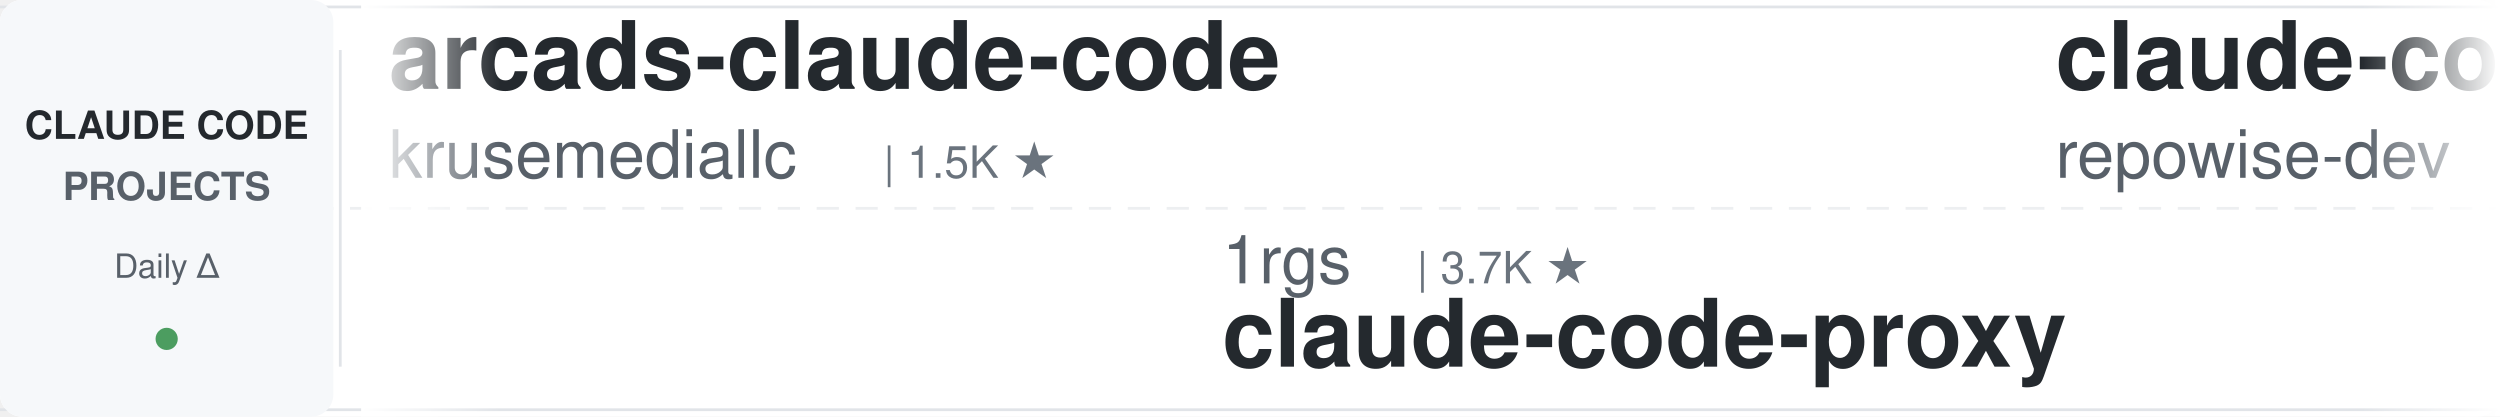
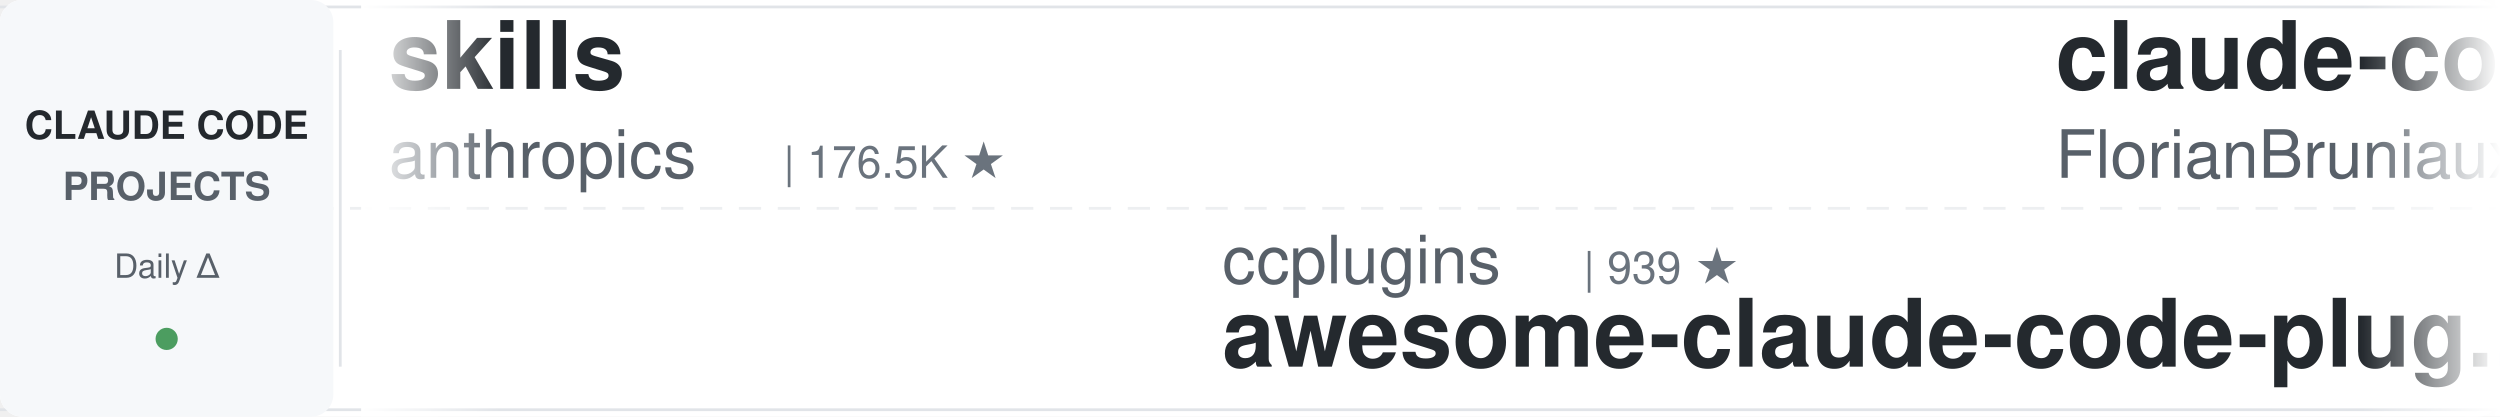
<svg xmlns="http://www.w3.org/2000/svg" width="900" height="150">
  <defs>
    <linearGradient id="leftFade" x1="0%" y1="0%" x2="100%" y2="0%">
      <stop offset="0%" style="stop-color:#ffffff;stop-opacity:1" />
      <stop offset="100%" style="stop-color:#ffffff;stop-opacity:0" />
    </linearGradient>
    <linearGradient id="rightFade" x1="0%" y1="0%" x2="100%" y2="0%">
      <stop offset="0%" style="stop-color:#ffffff;stop-opacity:0" />
      <stop offset="100%" style="stop-color:#ffffff;stop-opacity:1" />
    </linearGradient>
  </defs>
  <rect width="900" height="150" fill="#ffffff" rx="8" />
  <rect x="0" y="2" width="900" height="1" fill="#e1e4e8" />
  <rect x="0" y="147" width="900" height="1" fill="#e1e4e8" />
  <line x1="0" y1="75" x2="900" y2="75" stroke="#e1e4e8" stroke-width="1" stroke-dasharray="8 6" opacity="0.6" />
  <rect x="0" y="0" width="120" height="150" fill="#f6f8fa" rx="8" />
  <text x="60" y="50" font-family="-apple-system, BlinkMacSystemFont, 'Segoe UI', Helvetica, Arial, sans-serif" font-size="14" font-weight="600" fill="#24292e" text-anchor="middle">CLAUDE CODE</text>
  <text x="60" y="72" font-family="-apple-system, BlinkMacSystemFont, 'Segoe UI', Helvetica, Arial, sans-serif" font-size="14" font-weight="600" fill="#586069" text-anchor="middle">PROJECTS</text>
  <text x="60" y="100" font-family="-apple-system, BlinkMacSystemFont, 'Segoe UI', Helvetica, Arial, sans-serif" font-size="12" font-weight="500" fill="#586069" text-anchor="middle">Daily Δ</text>
  <circle cx="60" cy="122" r="4" fill="#22863a" opacity="0.8" />
  <rect x="122" y="18" width="1" height="114" fill="#e1e4e8" />
  <clipPath id="tickerClip">
    <rect x="130" y="0" width="770" height="150" />
  </clipPath>
  <g clip-path="url(#tickerClip)">
    <g id="tickerItems">
      <animateTransform attributeName="transform" attributeType="XML" type="translate" from="0 0" to="-3000 0" dur="54s" repeatCount="indefinite" />
      <g transform="translate(0, 0)">
-         <text x="140" y="32" font-family="-apple-system, BlinkMacSystemFont, 'Segoe UI', Helvetica, Arial, sans-serif" font-size="34" font-weight="600" fill="#24292e">arcads-claude-code</text>
-         <text x="140" y="64" font-family="-apple-system, BlinkMacSystemFont, 'Segoe UI', Helvetica, Arial, sans-serif" font-size="24" font-weight="400" fill="#586069">krusemediallc</text>
-         <text x="318" y="64" font-family="-apple-system, BlinkMacSystemFont, 'Segoe UI', Helvetica, Arial, sans-serif" font-size="16" font-weight="500" fill="#6a737d">| 1.5K ★</text>
+         <text x="140" y="32" font-family="-apple-system, BlinkMacSystemFont, 'Segoe UI', Helvetica, Arial, sans-serif" font-size="34" font-weight="600" fill="#24292e">skills</text>
+         <text x="140" y="64" font-family="-apple-system, BlinkMacSystemFont, 'Segoe UI', Helvetica, Arial, sans-serif" font-size="24" font-weight="400" fill="#586069">anthropics</text>
+         <text x="282" y="64" font-family="-apple-system, BlinkMacSystemFont, 'Segoe UI', Helvetica, Arial, sans-serif" font-size="16" font-weight="500" fill="#6a737d">| 176.5K ★</text>
      </g>
      <g transform="translate(300, 0)">
-         <text x="140" y="102" font-family="-apple-system, BlinkMacSystemFont, 'Segoe UI', Helvetica, Arial, sans-serif" font-size="24" font-weight="400" fill="#586069">1rgs</text>
-         <text x="210" y="102" font-family="-apple-system, BlinkMacSystemFont, 'Segoe UI', Helvetica, Arial, sans-serif" font-size="16" font-weight="500" fill="#6a737d">| 3.7K ★</text>
+         <text x="140" y="102" font-family="-apple-system, BlinkMacSystemFont, 'Segoe UI', Helvetica, Arial, sans-serif" font-size="24" font-weight="400" fill="#586069">ccplugins</text>
+         <text x="270" y="102" font-family="-apple-system, BlinkMacSystemFont, 'Segoe UI', Helvetica, Arial, sans-serif" font-size="16" font-weight="500" fill="#6a737d">| 939 ★</text>
+         <text x="140" y="132" font-family="-apple-system, BlinkMacSystemFont, 'Segoe UI', Helvetica, Arial, sans-serif" font-size="34" font-weight="600" fill="#24292e">awesome-claude-code-plug...</text>
+       </g>
+       <g transform="translate(600, 0)">
+         <text x="140" y="32" font-family="-apple-system, BlinkMacSystemFont, 'Segoe UI', Helvetica, Arial, sans-serif" font-size="34" font-weight="600" fill="#24292e">claude-code-ultimate-gui...</text>
+         <text x="140" y="64" font-family="-apple-system, BlinkMacSystemFont, 'Segoe UI', Helvetica, Arial, sans-serif" font-size="24" font-weight="400" fill="#586069">FlorianBruniaux</text>
+         <text x="342" y="64" font-family="-apple-system, BlinkMacSystemFont, 'Segoe UI', Helvetica, Arial, sans-serif" font-size="16" font-weight="500" fill="#6a737d">| 6.0K ★</text>
+       </g>
+       <g transform="translate(900, 0)">
+         <text x="140" y="102" font-family="-apple-system, BlinkMacSystemFont, 'Segoe UI', Helvetica, Arial, sans-serif" font-size="24" font-weight="400" fill="#586069">Cranot</text>
+         <text x="234" y="102" font-family="-apple-system, BlinkMacSystemFont, 'Segoe UI', Helvetica, Arial, sans-serif" font-size="16" font-weight="500" fill="#6a737d">| 2.9K ★</text>
+         <text x="140" y="132" font-family="-apple-system, BlinkMacSystemFont, 'Segoe UI', Helvetica, Arial, sans-serif" font-size="34" font-weight="600" fill="#24292e">claude-code-guide</text>
+       </g>
+       <g transform="translate(1200, 0)">
+         <text x="140" y="32" font-family="-apple-system, BlinkMacSystemFont, 'Segoe UI', Helvetica, Arial, sans-serif" font-size="34" font-weight="600" fill="#24292e">awesome-claude-code-tool...</text>
+         <text x="140" y="64" font-family="-apple-system, BlinkMacSystemFont, 'Segoe UI', Helvetica, Arial, sans-serif" font-size="24" font-weight="400" fill="#586069">rohitg00</text>
+         <text x="258" y="64" font-family="-apple-system, BlinkMacSystemFont, 'Segoe UI', Helvetica, Arial, sans-serif" font-size="16" font-weight="500" fill="#6a737d">| 2.6K ★</text>
+       </g>
+       <g transform="translate(1500, 0)">
+         <text x="140" y="102" font-family="-apple-system, BlinkMacSystemFont, 'Segoe UI', Helvetica, Arial, sans-serif" font-size="24" font-weight="400" fill="#586069">lorryjovens-hub</text>
+         <text x="342" y="102" font-family="-apple-system, BlinkMacSystemFont, 'Segoe UI', Helvetica, Arial, sans-serif" font-size="16" font-weight="500" fill="#6a737d">| 1.7K ★</text>
+         <text x="140" y="132" font-family="-apple-system, BlinkMacSystemFont, 'Segoe UI', Helvetica, Arial, sans-serif" font-size="34" font-weight="600" fill="#24292e">claude-code-rust</text>
+       </g>
+       <g transform="translate(1800, 0)">
+         <text x="140" y="32" font-family="-apple-system, BlinkMacSystemFont, 'Segoe UI', Helvetica, Arial, sans-serif" font-size="34" font-weight="600" fill="#24292e">claude-code-from-scratch</text>
+         <text x="140" y="64" font-family="-apple-system, BlinkMacSystemFont, 'Segoe UI', Helvetica, Arial, sans-serif" font-size="24" font-weight="400" fill="#586069">Windy3f3f3f3f</text>
+         <text x="318" y="64" font-family="-apple-system, BlinkMacSystemFont, 'Segoe UI', Helvetica, Arial, sans-serif" font-size="16" font-weight="500" fill="#6a737d">| 2.7K ★</text>
+       </g>
+       <g transform="translate(2100, 0)">
+         <text x="140" y="102" font-family="-apple-system, BlinkMacSystemFont, 'Segoe UI', Helvetica, Arial, sans-serif" font-size="24" font-weight="400" fill="#586069">fuergaosi233</text>
+         <text x="306" y="102" font-family="-apple-system, BlinkMacSystemFont, 'Segoe UI', Helvetica, Arial, sans-serif" font-size="16" font-weight="500" fill="#6a737d">| 2.8K ★</text>
        <text x="140" y="132" font-family="-apple-system, BlinkMacSystemFont, 'Segoe UI', Helvetica, Arial, sans-serif" font-size="34" font-weight="600" fill="#24292e">claude-code-proxy</text>
      </g>
-       <g transform="translate(600, 0)">
-         <text x="140" y="32" font-family="-apple-system, BlinkMacSystemFont, 'Segoe UI', Helvetica, Arial, sans-serif" font-size="34" font-weight="600" fill="#24292e">claude-code-prompts</text>
-         <text x="140" y="64" font-family="-apple-system, BlinkMacSystemFont, 'Segoe UI', Helvetica, Arial, sans-serif" font-size="24" font-weight="400" fill="#586069">repowise-dev</text>
-         <text x="306" y="64" font-family="-apple-system, BlinkMacSystemFont, 'Segoe UI', Helvetica, Arial, sans-serif" font-size="16" font-weight="500" fill="#6a737d">| 1.2K ★</text>
-       </g>
-       <g transform="translate(900, 0)">
-         <text x="140" y="102" font-family="-apple-system, BlinkMacSystemFont, 'Segoe UI', Helvetica, Arial, sans-serif" font-size="24" font-weight="400" fill="#586069">jqueryscript</text>
-         <text x="306" y="102" font-family="-apple-system, BlinkMacSystemFont, 'Segoe UI', Helvetica, Arial, sans-serif" font-size="16" font-weight="500" fill="#6a737d">| 515 ★</text>
-         <text x="140" y="132" font-family="-apple-system, BlinkMacSystemFont, 'Segoe UI', Helvetica, Arial, sans-serif" font-size="34" font-weight="600" fill="#24292e">awesome-claude-code</text>
-       </g>
-       <g transform="translate(1200, 0)">
-         <text x="140" y="32" font-family="-apple-system, BlinkMacSystemFont, 'Segoe UI', Helvetica, Arial, sans-serif" font-size="34" font-weight="600" fill="#24292e">Claude-Code-Usage-Monito...</text>
-         <text x="140" y="64" font-family="-apple-system, BlinkMacSystemFont, 'Segoe UI', Helvetica, Arial, sans-serif" font-size="24" font-weight="400" fill="#586069">Maciek-roboblog</text>
-         <text x="342" y="64" font-family="-apple-system, BlinkMacSystemFont, 'Segoe UI', Helvetica, Arial, sans-serif" font-size="16" font-weight="500" fill="#6a737d">| 8.7K ★</text>
-       </g>
-       <g transform="translate(1500, 0)">
-         <text x="140" y="102" font-family="-apple-system, BlinkMacSystemFont, 'Segoe UI', Helvetica, Arial, sans-serif" font-size="24" font-weight="400" fill="#586069">Pimzino</text>
-         <text x="246" y="102" font-family="-apple-system, BlinkMacSystemFont, 'Segoe UI', Helvetica, Arial, sans-serif" font-size="16" font-weight="500" fill="#6a737d">| 3.9K ★</text>
-         <text x="140" y="132" font-family="-apple-system, BlinkMacSystemFont, 'Segoe UI', Helvetica, Arial, sans-serif" font-size="34" font-weight="600" fill="#24292e">claude-code-spec-workflo...</text>
-       </g>
-       <g transform="translate(1800, 0)">
-         <text x="140" y="32" font-family="-apple-system, BlinkMacSystemFont, 'Segoe UI', Helvetica, Arial, sans-serif" font-size="34" font-weight="600" fill="#24292e">claude-code-transcripts</text>
-         <text x="140" y="64" font-family="-apple-system, BlinkMacSystemFont, 'Segoe UI', Helvetica, Arial, sans-serif" font-size="24" font-weight="400" fill="#586069">simonw</text>
-         <text x="234" y="64" font-family="-apple-system, BlinkMacSystemFont, 'Segoe UI', Helvetica, Arial, sans-serif" font-size="16" font-weight="500" fill="#6a737d">| 1.7K ★</text>
-       </g>
-       <g transform="translate(2100, 0)">
-         <text x="140" y="102" font-family="-apple-system, BlinkMacSystemFont, 'Segoe UI', Helvetica, Arial, sans-serif" font-size="24" font-weight="400" fill="#586069">Windy3f3f3f3f</text>
-         <text x="318" y="102" font-family="-apple-system, BlinkMacSystemFont, 'Segoe UI', Helvetica, Arial, sans-serif" font-size="16" font-weight="500" fill="#6a737d">| 3.6K ★</text>
-         <text x="140" y="132" font-family="-apple-system, BlinkMacSystemFont, 'Segoe UI', Helvetica, Arial, sans-serif" font-size="34" font-weight="600" fill="#24292e">how-claude-code-works</text>
-       </g>
      <g transform="translate(2400, 0)">
-         <text x="140" y="32" font-family="-apple-system, BlinkMacSystemFont, 'Segoe UI', Helvetica, Arial, sans-serif" font-size="34" font-weight="600" fill="#24292e">claude-code-source</text>
-         <text x="140" y="64" font-family="-apple-system, BlinkMacSystemFont, 'Segoe UI', Helvetica, Arial, sans-serif" font-size="24" font-weight="400" fill="#586069">AprilNEA</text>
-         <text x="258" y="64" font-family="-apple-system, BlinkMacSystemFont, 'Segoe UI', Helvetica, Arial, sans-serif" font-size="16" font-weight="500" fill="#6a737d">| 391 ★</text>
+         <text x="140" y="32" font-family="-apple-system, BlinkMacSystemFont, 'Segoe UI', Helvetica, Arial, sans-serif" font-size="34" font-weight="600" fill="#24292e">claude-code-system-promp...</text>
+         <text x="140" y="64" font-family="-apple-system, BlinkMacSystemFont, 'Segoe UI', Helvetica, Arial, sans-serif" font-size="24" font-weight="400" fill="#586069">Piebald-AI</text>
+         <text x="282" y="64" font-family="-apple-system, BlinkMacSystemFont, 'Segoe UI', Helvetica, Arial, sans-serif" font-size="16" font-weight="500" fill="#6a737d">| 12.7K ★</text>
      </g>
      <g transform="translate(2700, 0)">
-         <text x="140" y="102" font-family="-apple-system, BlinkMacSystemFont, 'Segoe UI', Helvetica, Arial, sans-serif" font-size="24" font-weight="400" fill="#586069">Windy3f3f3f3f</text>
-         <text x="318" y="102" font-family="-apple-system, BlinkMacSystemFont, 'Segoe UI', Helvetica, Arial, sans-serif" font-size="16" font-weight="500" fill="#6a737d">| 2.7K ★</text>
-         <text x="140" y="132" font-family="-apple-system, BlinkMacSystemFont, 'Segoe UI', Helvetica, Arial, sans-serif" font-size="34" font-weight="600" fill="#24292e">claude-code-from-scratch</text>
+         <text x="140" y="102" font-family="-apple-system, BlinkMacSystemFont, 'Segoe UI', Helvetica, Arial, sans-serif" font-size="24" font-weight="400" fill="#586069">disler</text>
+         <text x="234" y="102" font-family="-apple-system, BlinkMacSystemFont, 'Segoe UI', Helvetica, Arial, sans-serif" font-size="16" font-weight="500" fill="#6a737d">| 1.7K ★</text>
+         <text x="140" y="132" font-family="-apple-system, BlinkMacSystemFont, 'Segoe UI', Helvetica, Arial, sans-serif" font-size="34" font-weight="600" fill="#24292e">pi-vs-claude-code</text>
      </g>
      <g transform="translate(3000, 0)">
-         <text x="140" y="32" font-family="-apple-system, BlinkMacSystemFont, 'Segoe UI', Helvetica, Arial, sans-serif" font-size="34" font-weight="600" fill="#24292e">arcads-claude-code</text>
-         <text x="140" y="64" font-family="-apple-system, BlinkMacSystemFont, 'Segoe UI', Helvetica, Arial, sans-serif" font-size="24" font-weight="400" fill="#586069">krusemediallc</text>
-         <text x="318" y="64" font-family="-apple-system, BlinkMacSystemFont, 'Segoe UI', Helvetica, Arial, sans-serif" font-size="16" font-weight="500" fill="#6a737d">| 1.5K ★</text>
+         <text x="140" y="32" font-family="-apple-system, BlinkMacSystemFont, 'Segoe UI', Helvetica, Arial, sans-serif" font-size="34" font-weight="600" fill="#24292e">skills</text>
+         <text x="140" y="64" font-family="-apple-system, BlinkMacSystemFont, 'Segoe UI', Helvetica, Arial, sans-serif" font-size="24" font-weight="400" fill="#586069">anthropics</text>
+         <text x="282" y="64" font-family="-apple-system, BlinkMacSystemFont, 'Segoe UI', Helvetica, Arial, sans-serif" font-size="16" font-weight="500" fill="#6a737d">| 176.5K ★</text>
      </g>
      <g transform="translate(3300, 0)">
-         <text x="140" y="102" font-family="-apple-system, BlinkMacSystemFont, 'Segoe UI', Helvetica, Arial, sans-serif" font-size="24" font-weight="400" fill="#586069">1rgs</text>
-         <text x="210" y="102" font-family="-apple-system, BlinkMacSystemFont, 'Segoe UI', Helvetica, Arial, sans-serif" font-size="16" font-weight="500" fill="#6a737d">| 3.7K ★</text>
-         <text x="140" y="132" font-family="-apple-system, BlinkMacSystemFont, 'Segoe UI', Helvetica, Arial, sans-serif" font-size="34" font-weight="600" fill="#24292e">claude-code-proxy</text>
+         <text x="140" y="102" font-family="-apple-system, BlinkMacSystemFont, 'Segoe UI', Helvetica, Arial, sans-serif" font-size="24" font-weight="400" fill="#586069">ccplugins</text>
+         <text x="270" y="102" font-family="-apple-system, BlinkMacSystemFont, 'Segoe UI', Helvetica, Arial, sans-serif" font-size="16" font-weight="500" fill="#6a737d">| 939 ★</text>
+         <text x="140" y="132" font-family="-apple-system, BlinkMacSystemFont, 'Segoe UI', Helvetica, Arial, sans-serif" font-size="34" font-weight="600" fill="#24292e">awesome-claude-code-plug...</text>
      </g>
      <g transform="translate(3600, 0)">
-         <text x="140" y="32" font-family="-apple-system, BlinkMacSystemFont, 'Segoe UI', Helvetica, Arial, sans-serif" font-size="34" font-weight="600" fill="#24292e">claude-code-prompts</text>
-         <text x="140" y="64" font-family="-apple-system, BlinkMacSystemFont, 'Segoe UI', Helvetica, Arial, sans-serif" font-size="24" font-weight="400" fill="#586069">repowise-dev</text>
-         <text x="306" y="64" font-family="-apple-system, BlinkMacSystemFont, 'Segoe UI', Helvetica, Arial, sans-serif" font-size="16" font-weight="500" fill="#6a737d">| 1.2K ★</text>
+         <text x="140" y="32" font-family="-apple-system, BlinkMacSystemFont, 'Segoe UI', Helvetica, Arial, sans-serif" font-size="34" font-weight="600" fill="#24292e">claude-code-ultimate-gui...</text>
+         <text x="140" y="64" font-family="-apple-system, BlinkMacSystemFont, 'Segoe UI', Helvetica, Arial, sans-serif" font-size="24" font-weight="400" fill="#586069">FlorianBruniaux</text>
+         <text x="342" y="64" font-family="-apple-system, BlinkMacSystemFont, 'Segoe UI', Helvetica, Arial, sans-serif" font-size="16" font-weight="500" fill="#6a737d">| 6.0K ★</text>
      </g>
      <g transform="translate(3900, 0)">
-         <text x="140" y="102" font-family="-apple-system, BlinkMacSystemFont, 'Segoe UI', Helvetica, Arial, sans-serif" font-size="24" font-weight="400" fill="#586069">jqueryscript</text>
-         <text x="306" y="102" font-family="-apple-system, BlinkMacSystemFont, 'Segoe UI', Helvetica, Arial, sans-serif" font-size="16" font-weight="500" fill="#6a737d">| 515 ★</text>
-         <text x="140" y="132" font-family="-apple-system, BlinkMacSystemFont, 'Segoe UI', Helvetica, Arial, sans-serif" font-size="34" font-weight="600" fill="#24292e">awesome-claude-code</text>
+         <text x="140" y="102" font-family="-apple-system, BlinkMacSystemFont, 'Segoe UI', Helvetica, Arial, sans-serif" font-size="24" font-weight="400" fill="#586069">Cranot</text>
+         <text x="234" y="102" font-family="-apple-system, BlinkMacSystemFont, 'Segoe UI', Helvetica, Arial, sans-serif" font-size="16" font-weight="500" fill="#6a737d">| 2.9K ★</text>
+         <text x="140" y="132" font-family="-apple-system, BlinkMacSystemFont, 'Segoe UI', Helvetica, Arial, sans-serif" font-size="34" font-weight="600" fill="#24292e">claude-code-guide</text>
      </g>
    </g>
  </g>
  <rect x="130" y="0" width="50" height="150" fill="url(#leftFade)" />
  <rect x="850" y="0" width="50" height="150" fill="url(#rightFade)" />
</svg>
